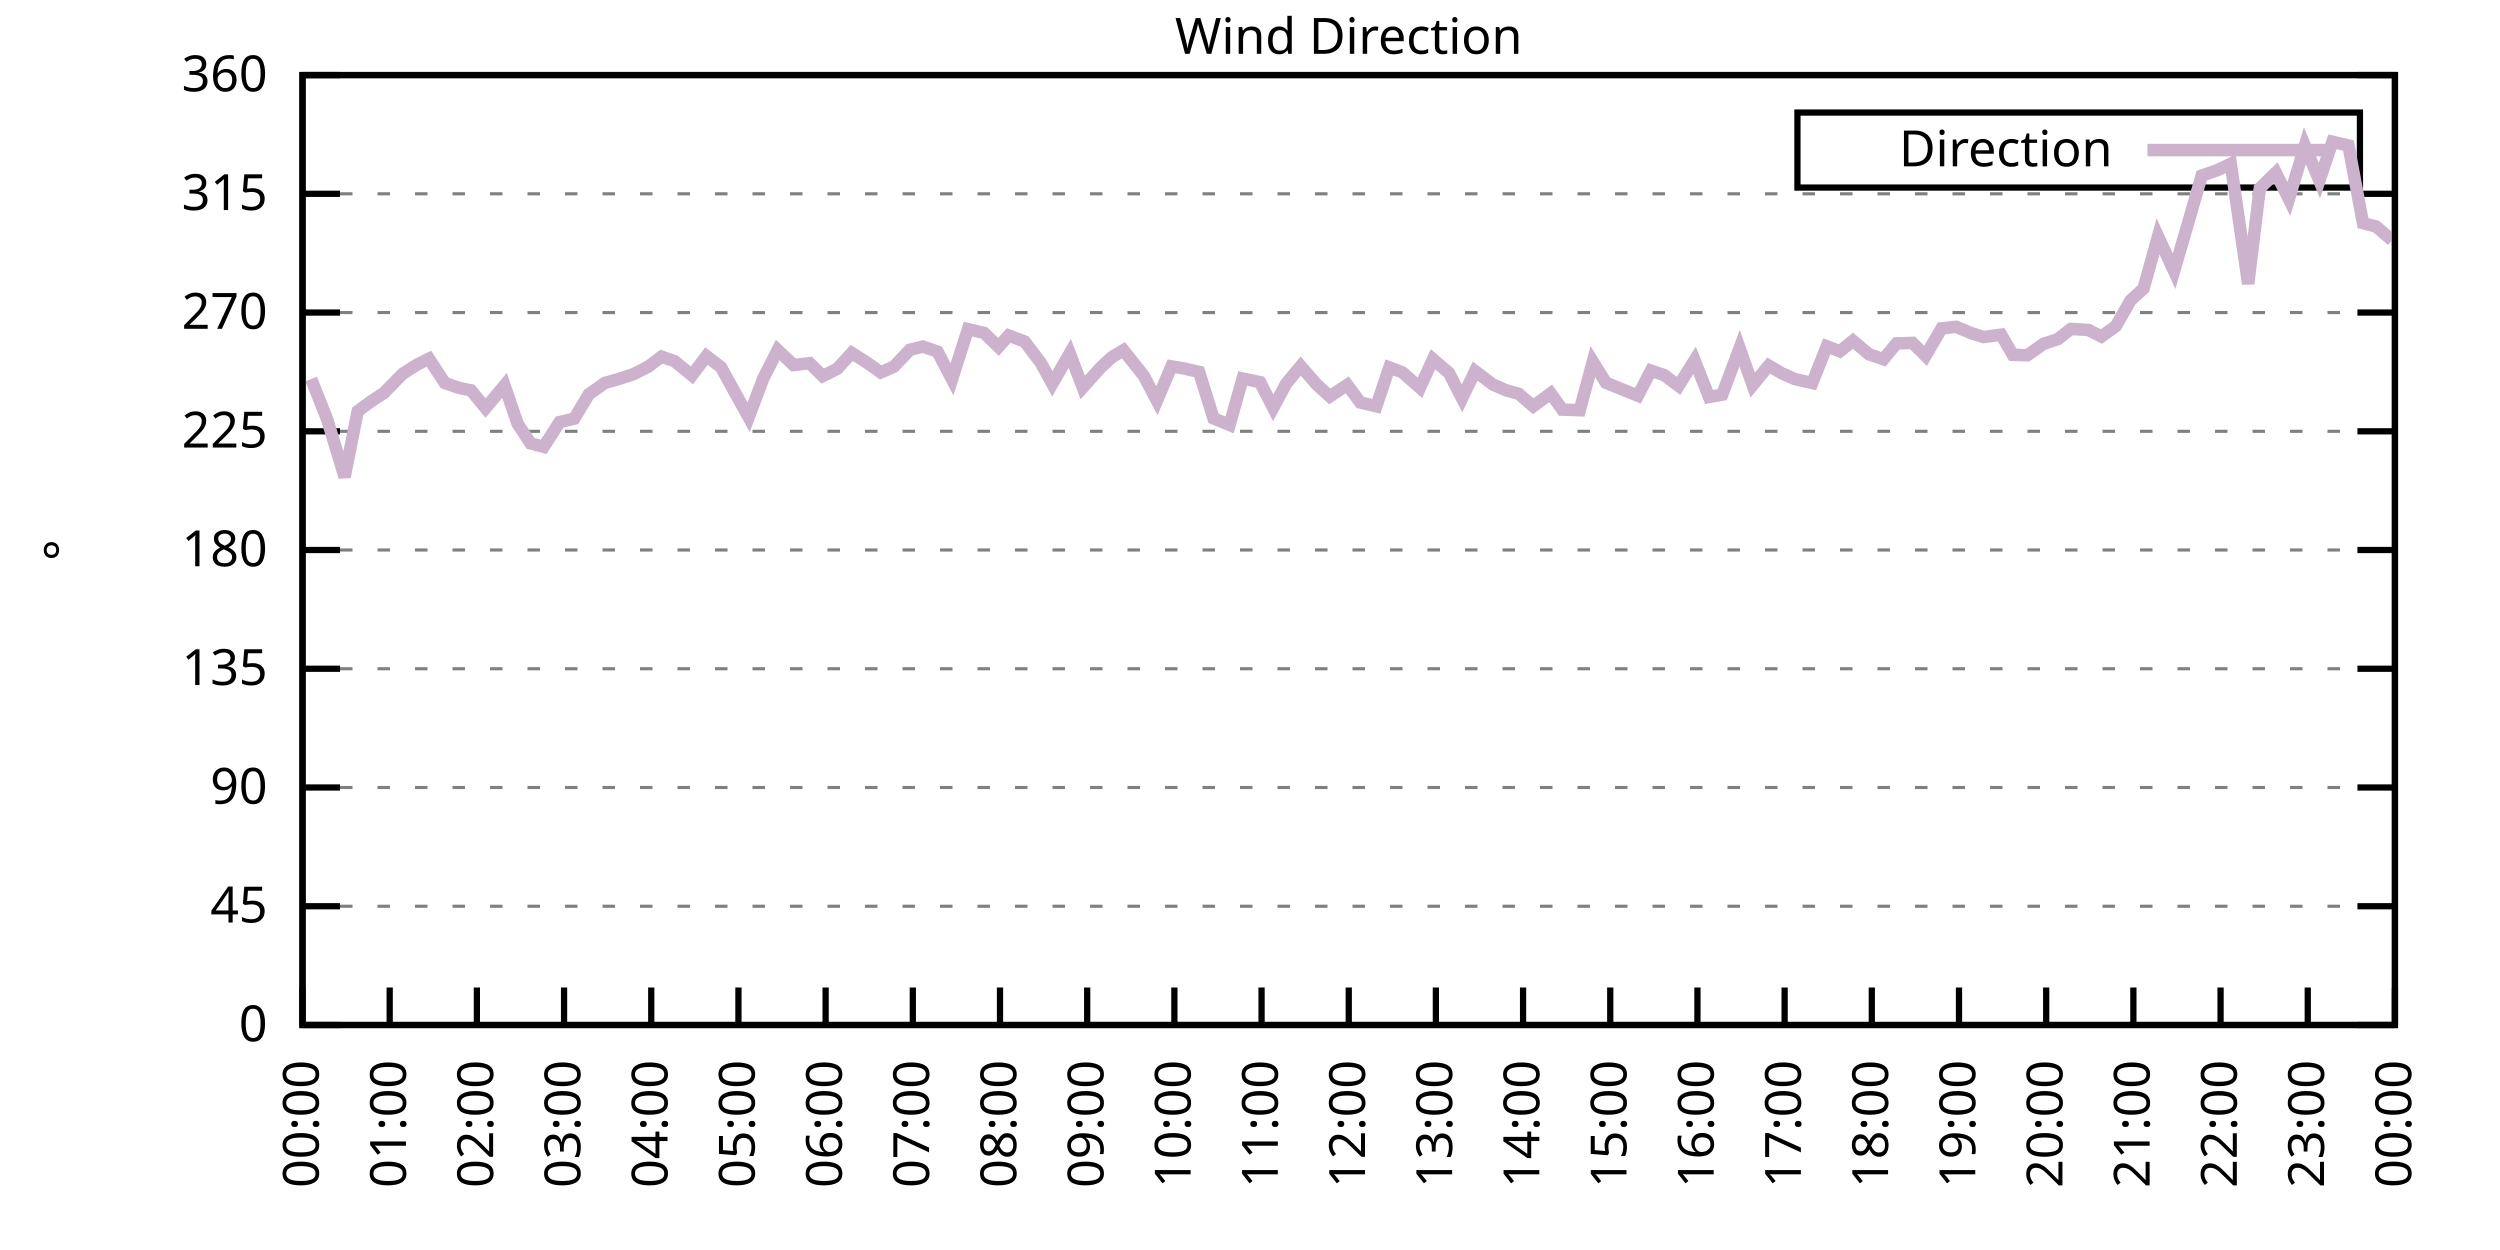
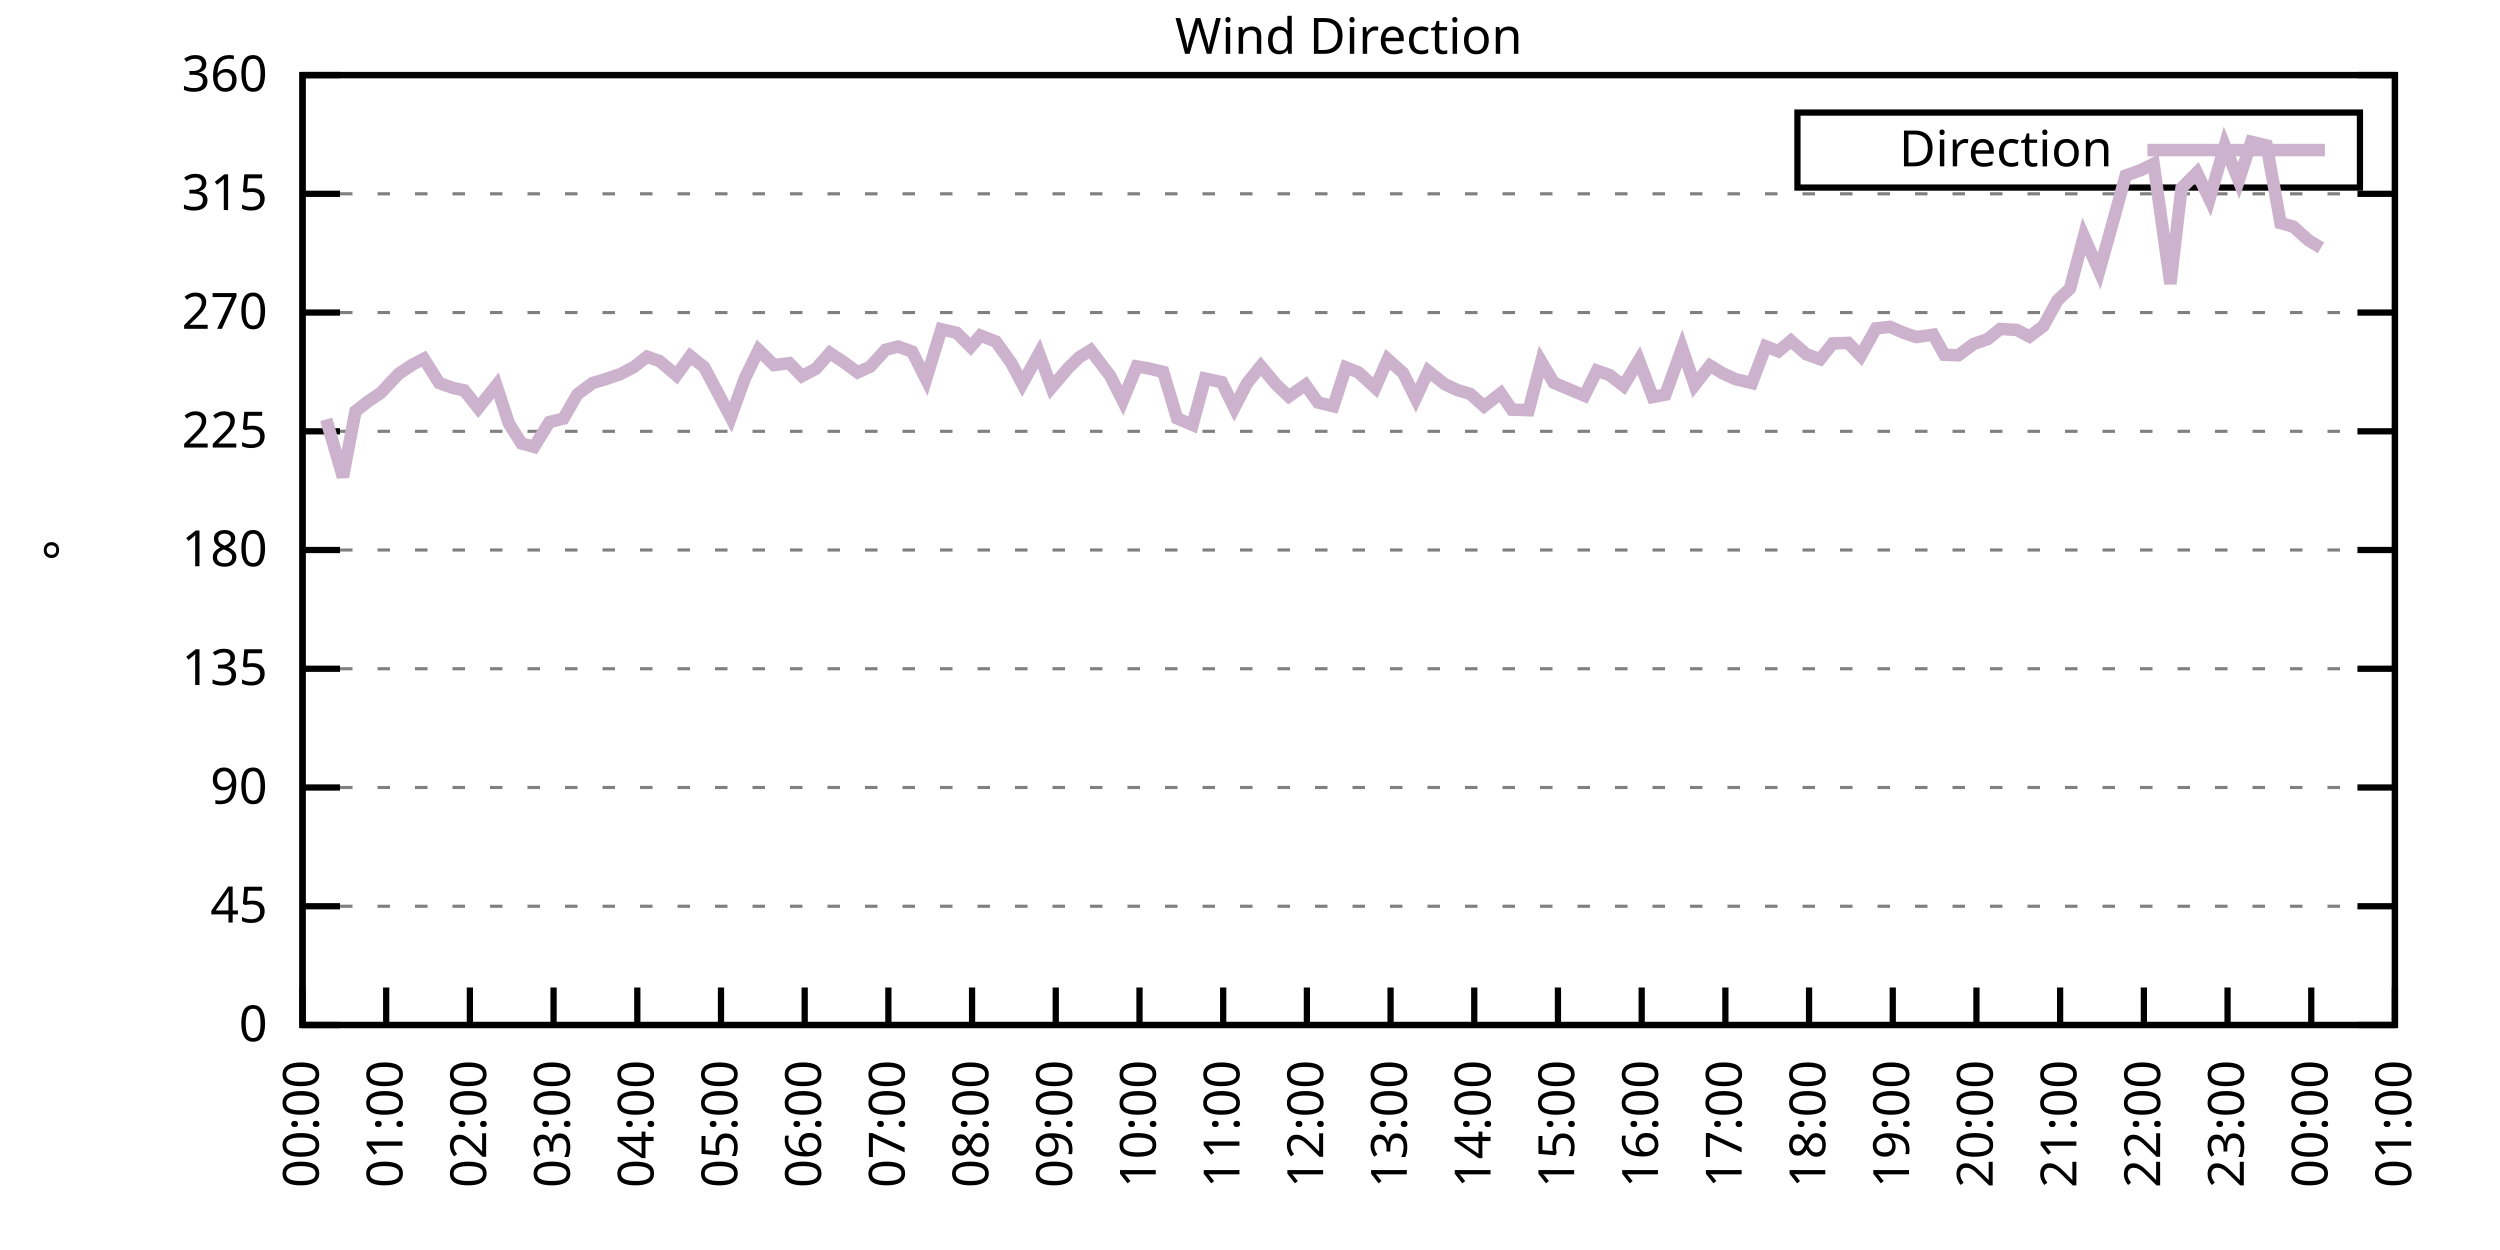
<svg xmlns="http://www.w3.org/2000/svg" xmlns:xlink="http://www.w3.org/1999/xlink" width="400" height="200" viewBox="0 0 400 200">
  <g id="gnuplot_canvas">
    <rect x="0" y="0" width="400" height="200" fill="none" />
    <defs>
      <circle id="gpDot" r="0.5" stroke-width="0.5" stroke="currentColor" />
      <path id="gpPt0" stroke-width="0.333" stroke="currentColor" d="M-1,0 h2 M0,-1 v2" />
      <path id="gpPt1" stroke-width="0.333" stroke="currentColor" d="M-1,-1 L1,1 M1,-1 L-1,1" />
      <path id="gpPt2" stroke-width="0.333" stroke="currentColor" d="M-1,0 L1,0 M0,-1 L0,1 M-1,-1 L1,1 M-1,1 L1,-1" />
      <rect id="gpPt3" stroke-width="0.333" stroke="currentColor" x="-1" y="-1" width="2" height="2" />
      <rect id="gpPt4" stroke-width="0.333" stroke="currentColor" fill="currentColor" x="-1" y="-1" width="2" height="2" />
      <circle id="gpPt5" stroke-width="0.333" stroke="currentColor" cx="0" cy="0" r="1" />
      <use xlink:href="#gpPt5" id="gpPt6" fill="currentColor" stroke="none" />
      <path id="gpPt7" stroke-width="0.333" stroke="currentColor" d="M0,-1.33 L-1.33,0.67 L1.33,0.67 z" />
      <use xlink:href="#gpPt7" id="gpPt8" fill="currentColor" stroke="none" />
      <use xlink:href="#gpPt7" id="gpPt9" stroke="currentColor" transform="rotate(180)" />
      <use xlink:href="#gpPt9" id="gpPt10" fill="currentColor" stroke="none" />
      <use xlink:href="#gpPt3" id="gpPt11" stroke="currentColor" transform="rotate(45)" />
      <use xlink:href="#gpPt11" id="gpPt12" fill="currentColor" stroke="none" />
      <path id="gpPt13" stroke-width="0.333" stroke="currentColor" d="M0,1.330 L1.265,0.411 L0.782,-1.067 L-0.782,-1.076 L-1.265,0.411 z" />
      <use xlink:href="#gpPt13" id="gpPt14" fill="currentColor" stroke="none" />
      <filter id="textbox" filterUnits="objectBoundingBox" x="0" y="0" height="1" width="1">
        <feFlood flood-color="white" flood-opacity="1" result="bgnd" />
        <feComposite in="SourceGraphic" in2="bgnd" operator="atop" />
      </filter>
      <filter id="greybox" filterUnits="objectBoundingBox" x="0" y="0" height="1" width="1">
        <feFlood flood-color="lightgrey" flood-opacity="1" result="grey" />
        <feComposite in="SourceGraphic" in2="grey" operator="atop" />
      </filter>
    </defs>
    <g fill="none" color="white" stroke="currentColor" stroke-width="1.00" stroke-linecap="butt" stroke-linejoin="miter">
</g>
    <g fill="none" color="black" stroke="currentColor" stroke-width="1.00" stroke-linecap="butt" stroke-linejoin="miter">
      <g stroke="none" shape-rendering="crispEdges">
        <polygon fill="rgb(255, 255, 255)" points="48.40,164.00 383.18,164.00 383.18,12.02 48.40,12.02 " />
      </g>
    </g>
    <g fill="none" color="black" stroke="currentColor" stroke-width="1.00" stroke-linecap="butt" stroke-linejoin="miter">
</g>
    <g fill="none" color="black" stroke="black" stroke-width="0.50" stroke-linecap="butt" stroke-linejoin="miter">
</g>
    <g fill="none" color="gray" stroke="currentColor" stroke-width="0.50" stroke-linecap="butt" stroke-linejoin="miter">
      <path stroke="gray" stroke-dasharray="2,4" class="gridline" d="M48.40,164.00 L383.19,164.00  " />
    </g>
    <g fill="none" color="gray" stroke="gray" stroke-width="1.00" stroke-linecap="butt" stroke-linejoin="miter">
</g>
    <g fill="none" color="black" stroke="currentColor" stroke-width="1.00" stroke-linecap="butt" stroke-linejoin="miter">
      <path stroke="black" d="M48.40,164.00 L54.40,164.00 M383.19,164.00 L377.19,164.00  " />
      <g transform="translate(42.80,166.60)" stroke="none" fill="black" font-family="Sans" font-size="8.00" text-anchor="end">
        <text>
          <tspan font-family="Sans"> 0</tspan>
        </text>
      </g>
    </g>
    <g fill="none" color="black" stroke="currentColor" stroke-width="1.00" stroke-linecap="butt" stroke-linejoin="miter">
</g>
    <g fill="none" color="black" stroke="black" stroke-width="0.50" stroke-linecap="butt" stroke-linejoin="miter">
</g>
    <g fill="none" color="gray" stroke="currentColor" stroke-width="0.50" stroke-linecap="butt" stroke-linejoin="miter">
      <path stroke="gray" stroke-dasharray="2,4" class="gridline" d="M48.40,145.00 L383.19,145.00  " />
    </g>
    <g fill="none" color="gray" stroke="gray" stroke-width="1.00" stroke-linecap="butt" stroke-linejoin="miter">
</g>
    <g fill="none" color="black" stroke="currentColor" stroke-width="1.00" stroke-linecap="butt" stroke-linejoin="miter">
      <path stroke="black" d="M48.40,145.00 L54.40,145.00 M383.19,145.00 L377.19,145.00  " />
      <g transform="translate(42.80,147.60)" stroke="none" fill="black" font-family="Sans" font-size="8.00" text-anchor="end">
        <text>
          <tspan font-family="Sans"> 45</tspan>
        </text>
      </g>
    </g>
    <g fill="none" color="black" stroke="currentColor" stroke-width="1.00" stroke-linecap="butt" stroke-linejoin="miter">
</g>
    <g fill="none" color="black" stroke="black" stroke-width="0.50" stroke-linecap="butt" stroke-linejoin="miter">
</g>
    <g fill="none" color="gray" stroke="currentColor" stroke-width="0.50" stroke-linecap="butt" stroke-linejoin="miter">
      <path stroke="gray" stroke-dasharray="2,4" class="gridline" d="M48.40,126.00 L383.19,126.00  " />
    </g>
    <g fill="none" color="gray" stroke="gray" stroke-width="1.00" stroke-linecap="butt" stroke-linejoin="miter">
</g>
    <g fill="none" color="black" stroke="currentColor" stroke-width="1.00" stroke-linecap="butt" stroke-linejoin="miter">
      <path stroke="black" d="M48.40,126.00 L54.40,126.00 M383.19,126.00 L377.19,126.00  " />
      <g transform="translate(42.80,128.60)" stroke="none" fill="black" font-family="Sans" font-size="8.00" text-anchor="end">
        <text>
          <tspan font-family="Sans"> 90</tspan>
        </text>
      </g>
    </g>
    <g fill="none" color="black" stroke="currentColor" stroke-width="1.00" stroke-linecap="butt" stroke-linejoin="miter">
</g>
    <g fill="none" color="black" stroke="black" stroke-width="0.50" stroke-linecap="butt" stroke-linejoin="miter">
</g>
    <g fill="none" color="gray" stroke="currentColor" stroke-width="0.50" stroke-linecap="butt" stroke-linejoin="miter">
      <path stroke="gray" stroke-dasharray="2,4" class="gridline" d="M48.40,107.00 L383.19,107.00  " />
    </g>
    <g fill="none" color="gray" stroke="gray" stroke-width="1.00" stroke-linecap="butt" stroke-linejoin="miter">
</g>
    <g fill="none" color="black" stroke="currentColor" stroke-width="1.00" stroke-linecap="butt" stroke-linejoin="miter">
      <path stroke="black" d="M48.40,107.00 L54.40,107.00 M383.19,107.00 L377.19,107.00  " />
      <g transform="translate(42.80,109.60)" stroke="none" fill="black" font-family="Sans" font-size="8.00" text-anchor="end">
        <text>
          <tspan font-family="Sans"> 135</tspan>
        </text>
      </g>
    </g>
    <g fill="none" color="black" stroke="currentColor" stroke-width="1.00" stroke-linecap="butt" stroke-linejoin="miter">
</g>
    <g fill="none" color="black" stroke="black" stroke-width="0.50" stroke-linecap="butt" stroke-linejoin="miter">
</g>
    <g fill="none" color="gray" stroke="currentColor" stroke-width="0.50" stroke-linecap="butt" stroke-linejoin="miter">
      <path stroke="gray" stroke-dasharray="2,4" class="gridline" d="M48.40,88.00 L383.19,88.00  " />
    </g>
    <g fill="none" color="gray" stroke="gray" stroke-width="1.00" stroke-linecap="butt" stroke-linejoin="miter">
</g>
    <g fill="none" color="black" stroke="currentColor" stroke-width="1.00" stroke-linecap="butt" stroke-linejoin="miter">
      <path stroke="black" d="M48.40,88.00 L54.40,88.00 M383.19,88.00 L377.19,88.00  " />
      <g transform="translate(42.80,90.60)" stroke="none" fill="black" font-family="Sans" font-size="8.00" text-anchor="end">
        <text>
          <tspan font-family="Sans"> 180</tspan>
        </text>
      </g>
    </g>
    <g fill="none" color="black" stroke="currentColor" stroke-width="1.00" stroke-linecap="butt" stroke-linejoin="miter">
</g>
    <g fill="none" color="black" stroke="black" stroke-width="0.50" stroke-linecap="butt" stroke-linejoin="miter">
</g>
    <g fill="none" color="gray" stroke="currentColor" stroke-width="0.50" stroke-linecap="butt" stroke-linejoin="miter">
      <path stroke="gray" stroke-dasharray="2,4" class="gridline" d="M48.40,69.01 L383.19,69.01  " />
    </g>
    <g fill="none" color="gray" stroke="gray" stroke-width="1.00" stroke-linecap="butt" stroke-linejoin="miter">
</g>
    <g fill="none" color="black" stroke="currentColor" stroke-width="1.00" stroke-linecap="butt" stroke-linejoin="miter">
      <path stroke="black" d="M48.40,69.01 L54.40,69.01 M383.19,69.01 L377.19,69.01  " />
      <g transform="translate(42.80,71.61)" stroke="none" fill="black" font-family="Sans" font-size="8.00" text-anchor="end">
        <text>
          <tspan font-family="Sans"> 225</tspan>
        </text>
      </g>
    </g>
    <g fill="none" color="black" stroke="currentColor" stroke-width="1.00" stroke-linecap="butt" stroke-linejoin="miter">
</g>
    <g fill="none" color="black" stroke="black" stroke-width="0.50" stroke-linecap="butt" stroke-linejoin="miter">
</g>
    <g fill="none" color="gray" stroke="currentColor" stroke-width="0.50" stroke-linecap="butt" stroke-linejoin="miter">
      <path stroke="gray" stroke-dasharray="2,4" class="gridline" d="M48.40,50.01 L383.19,50.01  " />
    </g>
    <g fill="none" color="gray" stroke="gray" stroke-width="1.00" stroke-linecap="butt" stroke-linejoin="miter">
</g>
    <g fill="none" color="black" stroke="currentColor" stroke-width="1.00" stroke-linecap="butt" stroke-linejoin="miter">
      <path stroke="black" d="M48.40,50.01 L54.40,50.01 M383.19,50.01 L377.19,50.01  " />
      <g transform="translate(42.80,52.61)" stroke="none" fill="black" font-family="Sans" font-size="8.00" text-anchor="end">
        <text>
          <tspan font-family="Sans"> 270</tspan>
        </text>
      </g>
    </g>
    <g fill="none" color="black" stroke="currentColor" stroke-width="1.00" stroke-linecap="butt" stroke-linejoin="miter">
</g>
    <g fill="none" color="black" stroke="black" stroke-width="0.50" stroke-linecap="butt" stroke-linejoin="miter">
</g>
    <g fill="none" color="gray" stroke="currentColor" stroke-width="0.50" stroke-linecap="butt" stroke-linejoin="miter">
      <path stroke="gray" stroke-dasharray="2,4" class="gridline" d="M48.40,31.01 L383.19,31.01  " />
    </g>
    <g fill="none" color="gray" stroke="gray" stroke-width="1.00" stroke-linecap="butt" stroke-linejoin="miter">
</g>
    <g fill="none" color="black" stroke="currentColor" stroke-width="1.00" stroke-linecap="butt" stroke-linejoin="miter">
      <path stroke="black" d="M48.40,31.01 L54.40,31.01 M383.19,31.01 L377.19,31.01  " />
      <g transform="translate(42.80,33.61)" stroke="none" fill="black" font-family="Sans" font-size="8.00" text-anchor="end">
        <text>
          <tspan font-family="Sans"> 315</tspan>
        </text>
      </g>
    </g>
    <g fill="none" color="black" stroke="currentColor" stroke-width="1.00" stroke-linecap="butt" stroke-linejoin="miter">
</g>
    <g fill="none" color="black" stroke="black" stroke-width="0.50" stroke-linecap="butt" stroke-linejoin="miter">
</g>
    <g fill="none" color="gray" stroke="currentColor" stroke-width="0.50" stroke-linecap="butt" stroke-linejoin="miter">
      <path stroke="gray" stroke-dasharray="2,4" class="gridline" d="M48.40,12.01 L383.19,12.01  " />
    </g>
    <g fill="none" color="gray" stroke="gray" stroke-width="1.00" stroke-linecap="butt" stroke-linejoin="miter">
</g>
    <g fill="none" color="black" stroke="currentColor" stroke-width="1.00" stroke-linecap="butt" stroke-linejoin="miter">
      <path stroke="black" d="M48.40,12.01 L54.40,12.01 M383.19,12.01 L377.19,12.01  " />
      <g transform="translate(42.80,14.61)" stroke="none" fill="black" font-family="Sans" font-size="8.00" text-anchor="end">
        <text>
          <tspan font-family="Sans"> 360</tspan>
        </text>
      </g>
    </g>
    <g fill="none" color="black" stroke="currentColor" stroke-width="1.00" stroke-linecap="butt" stroke-linejoin="miter">
      <path stroke="black" d="M48.40,164.00 L48.40,158.00  " />
      <g transform="translate(51.00,169.60) rotate(270.00)" stroke="none" fill="black" font-family="Sans" font-size="8.00" text-anchor="end">
        <text>
          <tspan font-family="Sans">00:00</tspan>
        </text>
      </g>
    </g>
    <g fill="none" color="black" stroke="currentColor" stroke-width="1.00" stroke-linecap="butt" stroke-linejoin="miter">
-       <path stroke="black" d="M62.35,164.00 L62.35,158.00  " />
-       <g transform="translate(64.95,169.60) rotate(270.00)" stroke="none" fill="black" font-family="Sans" font-size="8.00" text-anchor="end">
+       <path stroke="black" d="M61.79,164.00 L61.79,158.00  " />
+       <g transform="translate(64.39,169.60) rotate(270.00)" stroke="none" fill="black" font-family="Sans" font-size="8.00" text-anchor="end">
        <text>
          <tspan font-family="Sans">01:00</tspan>
        </text>
      </g>
    </g>
    <g fill="none" color="black" stroke="currentColor" stroke-width="1.00" stroke-linecap="butt" stroke-linejoin="miter">
-       <path stroke="black" d="M76.30,164.00 L76.30,158.00  " />
-       <g transform="translate(78.90,169.60) rotate(270.00)" stroke="none" fill="black" font-family="Sans" font-size="8.00" text-anchor="end">
+       <path stroke="black" d="M75.18,164.00 L75.18,158.00  " />
+       <g transform="translate(77.78,169.60) rotate(270.00)" stroke="none" fill="black" font-family="Sans" font-size="8.00" text-anchor="end">
        <text>
          <tspan font-family="Sans">02:00</tspan>
        </text>
      </g>
    </g>
    <g fill="none" color="black" stroke="currentColor" stroke-width="1.00" stroke-linecap="butt" stroke-linejoin="miter">
-       <path stroke="black" d="M90.25,164.00 L90.25,158.00  " />
-       <g transform="translate(92.85,169.60) rotate(270.00)" stroke="none" fill="black" font-family="Sans" font-size="8.00" text-anchor="end">
+       <path stroke="black" d="M88.57,164.00 L88.57,158.00  " />
+       <g transform="translate(91.17,169.60) rotate(270.00)" stroke="none" fill="black" font-family="Sans" font-size="8.00" text-anchor="end">
        <text>
          <tspan font-family="Sans">03:00</tspan>
        </text>
      </g>
    </g>
    <g fill="none" color="black" stroke="currentColor" stroke-width="1.00" stroke-linecap="butt" stroke-linejoin="miter">
-       <path stroke="black" d="M104.20,164.00 L104.20,158.00  " />
-       <g transform="translate(106.80,169.60) rotate(270.00)" stroke="none" fill="black" font-family="Sans" font-size="8.00" text-anchor="end">
+       <path stroke="black" d="M101.97,164.00 L101.97,158.00  " />
+       <g transform="translate(104.57,169.60) rotate(270.00)" stroke="none" fill="black" font-family="Sans" font-size="8.00" text-anchor="end">
        <text>
          <tspan font-family="Sans">04:00</tspan>
        </text>
      </g>
    </g>
    <g fill="none" color="black" stroke="currentColor" stroke-width="1.00" stroke-linecap="butt" stroke-linejoin="miter">
-       <path stroke="black" d="M118.15,164.00 L118.15,158.00  " />
-       <g transform="translate(120.75,169.60) rotate(270.00)" stroke="none" fill="black" font-family="Sans" font-size="8.00" text-anchor="end">
+       <path stroke="black" d="M115.36,164.00 L115.36,158.00  " />
+       <g transform="translate(117.96,169.60) rotate(270.00)" stroke="none" fill="black" font-family="Sans" font-size="8.00" text-anchor="end">
        <text>
          <tspan font-family="Sans">05:00</tspan>
        </text>
      </g>
    </g>
    <g fill="none" color="black" stroke="currentColor" stroke-width="1.00" stroke-linecap="butt" stroke-linejoin="miter">
-       <path stroke="black" d="M132.10,164.00 L132.10,158.00  " />
-       <g transform="translate(134.70,169.60) rotate(270.00)" stroke="none" fill="black" font-family="Sans" font-size="8.00" text-anchor="end">
+       <path stroke="black" d="M128.75,164.00 L128.75,158.00  " />
+       <g transform="translate(131.35,169.60) rotate(270.00)" stroke="none" fill="black" font-family="Sans" font-size="8.00" text-anchor="end">
        <text>
          <tspan font-family="Sans">06:00</tspan>
        </text>
      </g>
    </g>
    <g fill="none" color="black" stroke="currentColor" stroke-width="1.00" stroke-linecap="butt" stroke-linejoin="miter">
-       <path stroke="black" d="M146.05,164.00 L146.05,158.00  " />
-       <g transform="translate(148.65,169.60) rotate(270.00)" stroke="none" fill="black" font-family="Sans" font-size="8.00" text-anchor="end">
+       <path stroke="black" d="M142.14,164.00 L142.14,158.00  " />
+       <g transform="translate(144.74,169.60) rotate(270.00)" stroke="none" fill="black" font-family="Sans" font-size="8.00" text-anchor="end">
        <text>
          <tspan font-family="Sans">07:00</tspan>
        </text>
      </g>
    </g>
    <g fill="none" color="black" stroke="currentColor" stroke-width="1.00" stroke-linecap="butt" stroke-linejoin="miter">
-       <path stroke="black" d="M160.00,164.00 L160.00,158.00  " />
-       <g transform="translate(162.60,169.60) rotate(270.00)" stroke="none" fill="black" font-family="Sans" font-size="8.00" text-anchor="end">
+       <path stroke="black" d="M155.53,164.00 L155.53,158.00  " />
+       <g transform="translate(158.13,169.60) rotate(270.00)" stroke="none" fill="black" font-family="Sans" font-size="8.00" text-anchor="end">
        <text>
          <tspan font-family="Sans">08:00</tspan>
        </text>
      </g>
    </g>
    <g fill="none" color="black" stroke="currentColor" stroke-width="1.00" stroke-linecap="butt" stroke-linejoin="miter">
-       <path stroke="black" d="M173.95,164.00 L173.95,158.00  " />
-       <g transform="translate(176.55,169.60) rotate(270.00)" stroke="none" fill="black" font-family="Sans" font-size="8.00" text-anchor="end">
+       <path stroke="black" d="M168.92,164.00 L168.92,158.00  " />
+       <g transform="translate(171.52,169.60) rotate(270.00)" stroke="none" fill="black" font-family="Sans" font-size="8.00" text-anchor="end">
        <text>
          <tspan font-family="Sans">09:00</tspan>
        </text>
      </g>
    </g>
    <g fill="none" color="black" stroke="currentColor" stroke-width="1.00" stroke-linecap="butt" stroke-linejoin="miter">
-       <path stroke="black" d="M187.90,164.00 L187.90,158.00  " />
-       <g transform="translate(190.50,169.60) rotate(270.00)" stroke="none" fill="black" font-family="Sans" font-size="8.00" text-anchor="end">
+       <path stroke="black" d="M182.32,164.00 L182.32,158.00  " />
+       <g transform="translate(184.92,169.60) rotate(270.00)" stroke="none" fill="black" font-family="Sans" font-size="8.00" text-anchor="end">
        <text>
          <tspan font-family="Sans">10:00</tspan>
        </text>
      </g>
    </g>
    <g fill="none" color="black" stroke="currentColor" stroke-width="1.00" stroke-linecap="butt" stroke-linejoin="miter">
-       <path stroke="black" d="M201.85,164.00 L201.85,158.00  " />
-       <g transform="translate(204.45,169.60) rotate(270.00)" stroke="none" fill="black" font-family="Sans" font-size="8.00" text-anchor="end">
+       <path stroke="black" d="M195.71,164.00 L195.71,158.00  " />
+       <g transform="translate(198.31,169.60) rotate(270.00)" stroke="none" fill="black" font-family="Sans" font-size="8.00" text-anchor="end">
        <text>
          <tspan font-family="Sans">11:00</tspan>
        </text>
      </g>
    </g>
    <g fill="none" color="black" stroke="currentColor" stroke-width="1.00" stroke-linecap="butt" stroke-linejoin="miter">
-       <path stroke="black" d="M215.80,164.00 L215.80,158.00  " />
-       <g transform="translate(218.40,169.60) rotate(270.00)" stroke="none" fill="black" font-family="Sans" font-size="8.00" text-anchor="end">
+       <path stroke="black" d="M209.10,164.00 L209.10,158.00  " />
+       <g transform="translate(211.70,169.60) rotate(270.00)" stroke="none" fill="black" font-family="Sans" font-size="8.00" text-anchor="end">
        <text>
          <tspan font-family="Sans">12:00</tspan>
        </text>
      </g>
    </g>
    <g fill="none" color="black" stroke="currentColor" stroke-width="1.00" stroke-linecap="butt" stroke-linejoin="miter">
-       <path stroke="black" d="M229.74,164.00 L229.74,158.00  " />
-       <g transform="translate(232.34,169.60) rotate(270.00)" stroke="none" fill="black" font-family="Sans" font-size="8.00" text-anchor="end">
+       <path stroke="black" d="M222.49,164.00 L222.49,158.00  " />
+       <g transform="translate(225.09,169.60) rotate(270.00)" stroke="none" fill="black" font-family="Sans" font-size="8.00" text-anchor="end">
        <text>
          <tspan font-family="Sans">13:00</tspan>
        </text>
      </g>
    </g>
    <g fill="none" color="black" stroke="currentColor" stroke-width="1.00" stroke-linecap="butt" stroke-linejoin="miter">
-       <path stroke="black" d="M243.69,164.00 L243.69,158.00  " />
-       <g transform="translate(246.29,169.60) rotate(270.00)" stroke="none" fill="black" font-family="Sans" font-size="8.00" text-anchor="end">
+       <path stroke="black" d="M235.88,164.00 L235.88,158.00  " />
+       <g transform="translate(238.48,169.60) rotate(270.00)" stroke="none" fill="black" font-family="Sans" font-size="8.00" text-anchor="end">
        <text>
          <tspan font-family="Sans">14:00</tspan>
        </text>
      </g>
    </g>
    <g fill="none" color="black" stroke="currentColor" stroke-width="1.00" stroke-linecap="butt" stroke-linejoin="miter">
-       <path stroke="black" d="M257.64,164.00 L257.64,158.00  " />
-       <g transform="translate(260.24,169.60) rotate(270.00)" stroke="none" fill="black" font-family="Sans" font-size="8.00" text-anchor="end">
+       <path stroke="black" d="M249.27,164.00 L249.27,158.00  " />
+       <g transform="translate(251.87,169.60) rotate(270.00)" stroke="none" fill="black" font-family="Sans" font-size="8.00" text-anchor="end">
        <text>
          <tspan font-family="Sans">15:00</tspan>
        </text>
      </g>
    </g>
    <g fill="none" color="black" stroke="currentColor" stroke-width="1.00" stroke-linecap="butt" stroke-linejoin="miter">
-       <path stroke="black" d="M271.59,164.00 L271.59,158.00  " />
-       <g transform="translate(274.19,169.60) rotate(270.00)" stroke="none" fill="black" font-family="Sans" font-size="8.00" text-anchor="end">
+       <path stroke="black" d="M262.67,164.00 L262.67,158.00  " />
+       <g transform="translate(265.27,169.60) rotate(270.00)" stroke="none" fill="black" font-family="Sans" font-size="8.00" text-anchor="end">
        <text>
          <tspan font-family="Sans">16:00</tspan>
        </text>
      </g>
    </g>
    <g fill="none" color="black" stroke="currentColor" stroke-width="1.00" stroke-linecap="butt" stroke-linejoin="miter">
-       <path stroke="black" d="M285.54,164.00 L285.54,158.00  " />
-       <g transform="translate(288.14,169.60) rotate(270.00)" stroke="none" fill="black" font-family="Sans" font-size="8.00" text-anchor="end">
+       <path stroke="black" d="M276.06,164.00 L276.06,158.00  " />
+       <g transform="translate(278.66,169.60) rotate(270.00)" stroke="none" fill="black" font-family="Sans" font-size="8.00" text-anchor="end">
        <text>
          <tspan font-family="Sans">17:00</tspan>
        </text>
      </g>
    </g>
    <g fill="none" color="black" stroke="currentColor" stroke-width="1.00" stroke-linecap="butt" stroke-linejoin="miter">
-       <path stroke="black" d="M299.49,164.00 L299.49,158.00  " />
-       <g transform="translate(302.09,169.60) rotate(270.00)" stroke="none" fill="black" font-family="Sans" font-size="8.00" text-anchor="end">
+       <path stroke="black" d="M289.45,164.00 L289.45,158.00  " />
+       <g transform="translate(292.05,169.60) rotate(270.00)" stroke="none" fill="black" font-family="Sans" font-size="8.00" text-anchor="end">
        <text>
          <tspan font-family="Sans">18:00</tspan>
        </text>
      </g>
    </g>
    <g fill="none" color="black" stroke="currentColor" stroke-width="1.00" stroke-linecap="butt" stroke-linejoin="miter">
-       <path stroke="black" d="M313.44,164.00 L313.44,158.00  " />
-       <g transform="translate(316.04,169.60) rotate(270.00)" stroke="none" fill="black" font-family="Sans" font-size="8.00" text-anchor="end">
+       <path stroke="black" d="M302.84,164.00 L302.84,158.00  " />
+       <g transform="translate(305.44,169.60) rotate(270.00)" stroke="none" fill="black" font-family="Sans" font-size="8.00" text-anchor="end">
        <text>
          <tspan font-family="Sans">19:00</tspan>
        </text>
      </g>
    </g>
    <g fill="none" color="black" stroke="currentColor" stroke-width="1.00" stroke-linecap="butt" stroke-linejoin="miter">
-       <path stroke="black" d="M327.39,164.00 L327.39,158.00  " />
-       <g transform="translate(329.99,169.60) rotate(270.00)" stroke="none" fill="black" font-family="Sans" font-size="8.00" text-anchor="end">
+       <path stroke="black" d="M316.23,164.00 L316.23,158.00  " />
+       <g transform="translate(318.83,169.60) rotate(270.00)" stroke="none" fill="black" font-family="Sans" font-size="8.00" text-anchor="end">
        <text>
          <tspan font-family="Sans">20:00</tspan>
        </text>
      </g>
    </g>
    <g fill="none" color="black" stroke="currentColor" stroke-width="1.00" stroke-linecap="butt" stroke-linejoin="miter">
-       <path stroke="black" d="M341.34,164.00 L341.34,158.00  " />
-       <g transform="translate(343.94,169.60) rotate(270.00)" stroke="none" fill="black" font-family="Sans" font-size="8.00" text-anchor="end">
+       <path stroke="black" d="M329.62,164.00 L329.62,158.00  " />
+       <g transform="translate(332.22,169.60) rotate(270.00)" stroke="none" fill="black" font-family="Sans" font-size="8.00" text-anchor="end">
        <text>
          <tspan font-family="Sans">21:00</tspan>
        </text>
      </g>
    </g>
    <g fill="none" color="black" stroke="currentColor" stroke-width="1.00" stroke-linecap="butt" stroke-linejoin="miter">
-       <path stroke="black" d="M355.29,164.00 L355.29,158.00  " />
-       <g transform="translate(357.89,169.60) rotate(270.00)" stroke="none" fill="black" font-family="Sans" font-size="8.00" text-anchor="end">
+       <path stroke="black" d="M343.02,164.00 L343.02,158.00  " />
+       <g transform="translate(345.62,169.60) rotate(270.00)" stroke="none" fill="black" font-family="Sans" font-size="8.00" text-anchor="end">
        <text>
          <tspan font-family="Sans">22:00</tspan>
        </text>
      </g>
    </g>
    <g fill="none" color="black" stroke="currentColor" stroke-width="1.00" stroke-linecap="butt" stroke-linejoin="miter">
-       <path stroke="black" d="M369.24,164.00 L369.24,158.00  " />
-       <g transform="translate(371.84,169.60) rotate(270.00)" stroke="none" fill="black" font-family="Sans" font-size="8.00" text-anchor="end">
+       <path stroke="black" d="M356.41,164.00 L356.41,158.00  " />
+       <g transform="translate(359.01,169.60) rotate(270.00)" stroke="none" fill="black" font-family="Sans" font-size="8.00" text-anchor="end">
        <text>
          <tspan font-family="Sans">23:00</tspan>
+         </text>
+       </g>
+     </g>
+     <g fill="none" color="black" stroke="currentColor" stroke-width="1.00" stroke-linecap="butt" stroke-linejoin="miter">
+       <path stroke="black" d="M369.80,164.00 L369.80,158.00  " />
+       <g transform="translate(372.40,169.60) rotate(270.00)" stroke="none" fill="black" font-family="Sans" font-size="8.00" text-anchor="end">
+         <text>
+           <tspan font-family="Sans">00:00</tspan>
        </text>
      </g>
    </g>
    <g fill="none" color="black" stroke="currentColor" stroke-width="1.00" stroke-linecap="butt" stroke-linejoin="miter">
      <path stroke="black" d="M383.19,164.00 L383.19,158.00  " />
      <g transform="translate(385.79,169.60) rotate(270.00)" stroke="none" fill="black" font-family="Sans" font-size="8.00" text-anchor="end">
        <text>
-           <tspan font-family="Sans">00:00</tspan>
+           <tspan font-family="Sans">01:00</tspan>
        </text>
      </g>
    </g>
    <g fill="none" color="black" stroke="currentColor" stroke-width="1.00" stroke-linecap="butt" stroke-linejoin="miter">
</g>
    <g fill="none" color="black" stroke="currentColor" stroke-width="1.00" stroke-linecap="butt" stroke-linejoin="miter">
      <path stroke="black" d="M48.40,12.01 L48.40,164.00 L383.19,164.00 L383.19,12.01 L48.40,12.01 Z  " />
    </g>
    <g fill="none" color="black" stroke="currentColor" stroke-width="1.00" stroke-linecap="butt" stroke-linejoin="miter">
</g>
    <g fill="none" color="black" stroke="currentColor" stroke-width="1.00" stroke-linecap="butt" stroke-linejoin="miter">
      <path stroke="black" d="M287.59,30.01 L287.59,18.01 L377.59,18.01 L377.59,30.01 L287.59,30.01 Z  " />
    </g>
    <g id="Wind_direction_plot_1">
      <g fill="none" color="white" stroke="black" stroke-width="2.00" stroke-linecap="butt" stroke-linejoin="miter">
</g>
      <g fill="none" color="black" stroke="currentColor" stroke-width="2.00" stroke-linecap="butt" stroke-linejoin="miter">
        <g transform="translate(337.99,26.61)" stroke="none" fill="black" font-family="Sans" font-size="8.00" text-anchor="end">
          <text>
            <tspan font-family="Sans">Direction</tspan>
          </text>
        </g>
      </g>
      <g fill="none" color="black" stroke="currentColor" stroke-width="2.00" stroke-linecap="butt" stroke-linejoin="miter">
-         <path stroke="rgb(204, 178, 204)" d="M343.59,24.01 L371.99,24.01 M49.79,60.65 L52.35,67.11 L55.14,76.31 L57.23,65.80 L59.33,64.24 L61.42,62.88   L64.44,59.80 L66.77,58.32 L68.63,57.40 L71.18,61.28 L73.51,62.08 L75.37,62.46 L77.69,65.29 L80.72,61.66   L82.81,67.78 L84.90,70.95 L86.99,71.50 L89.55,67.53 L91.88,66.98 L94.20,63.10 L96.76,61.28 L98.85,60.69   L101.41,59.84 L103.73,58.66 L105.83,57.06 L107.92,57.78 L110.71,60.06 L113.03,56.97 L115.36,58.75 L119.78,66.77   L122.10,60.60 L124.43,56.00 L126.98,58.41 L129.54,58.11 L131.63,60.18 L133.96,59.00 L136.28,56.47 L138.61,57.94   L140.93,59.59 L143.02,58.66 L145.58,55.96 L147.67,55.45 L150.00,56.26 L152.32,60.69 L154.88,52.67 L157.44,53.26   L159.76,55.50 L161.39,53.68 L163.95,54.65 L166.51,58.03 L168.37,61.41 L171.16,56.55 L173.25,62.00 L176.04,58.87   L177.90,57.14 L179.76,56.04 L183.01,60.14 L185.11,64.11 L187.43,58.62 L189.29,58.92 L191.85,59.51 L194.17,66.94   L196.73,67.99 L198.82,60.56 L201.61,61.15 L203.71,65.25 L205.80,61.36 L208.12,58.58 L210.68,61.53 L212.77,63.43   L215.56,61.58 L217.65,64.40 L220.21,65.00 L222.30,58.79 L224.40,59.59 L227.19,62.04 L229.28,57.48 L231.84,59.68   L233.93,63.73 L236.02,59.38 L238.81,61.49 L240.90,62.42 L243.00,63.01 L245.32,65.00 L248.11,62.93 L249.97,65.54   L252.76,65.63 L254.85,57.86 L256.95,61.24 L262.06,63.31 L264.15,59.30 L266.25,60.01 L268.57,61.74 L271.13,57.65   L273.45,63.52 L275.55,63.14 L278.34,55.71 L280.43,61.62 L282.99,58.49 L285.08,59.72 L287.17,60.65 L289.96,61.28   L292.29,55.41 L294.38,56.21 L296.47,54.52 L299.03,56.68 L301.35,57.48 L303.44,54.95 L306.00,54.86 L308.09,56.93   L310.65,52.54 L312.98,52.29 L315.30,53.26 L317.39,53.93 L320.18,53.55 L322.04,56.76 L324.37,56.85 L326.93,55.03   L329.25,54.27 L331.34,52.63 L334.13,52.79 L336.23,53.85 L338.55,52.16 L340.88,48.07 L342.97,46.17 L345.29,37.81   L347.85,43.38 L350.18,35.40 L352.27,28.10 L354.83,27.21 L356.92,26.20 L359.71,45.41 L361.57,30.12 L364.13,27.63   L366.22,31.85 L368.78,23.32 L371.10,28.90 L373.19,22.69 L375.75,23.28 L378.08,35.70 L380.17,36.24 L382.73,38.44    " />
+         <path stroke="rgb(204, 178, 204)" d="M343.59,24.01 L371.99,24.01 M52.19,67.11 L54.87,76.31 L56.88,65.80 L58.89,64.24 L60.90,62.88 L63.80,59.80   L66.03,58.32 L67.82,57.40 L70.27,61.28 L72.50,62.08 L74.29,62.46 L76.52,65.29 L79.42,61.66 L81.43,67.78   L83.44,70.95 L85.45,71.50 L87.91,67.53 L90.14,66.98 L92.37,63.10 L94.82,61.28 L96.83,60.69 L99.29,59.84   L101.52,58.66 L103.53,57.06 L105.54,57.78 L108.22,60.06 L110.45,56.97 L112.68,58.75 L116.92,66.77 L119.15,60.60   L121.38,56.00 L123.84,58.41 L126.29,58.11 L128.30,60.18 L130.54,59.00 L132.77,56.47 L135.00,57.94 L137.23,59.59   L139.24,58.66 L141.69,55.96 L143.70,55.45 L145.94,56.26 L148.17,60.69 L150.62,52.67 L153.08,53.26 L155.31,55.50   L156.87,53.68 L159.33,54.65 L161.78,58.03 L163.57,61.41 L166.25,56.55 L168.25,62.00 L170.93,58.87 L172.72,57.14   L174.50,56.04 L177.63,60.14 L179.64,64.11 L181.87,58.62 L183.66,58.92 L186.11,59.51 L188.34,66.94 L190.80,67.99   L192.81,60.56 L195.48,61.15 L197.49,65.25 L199.50,61.36 L201.73,58.58 L204.19,61.53 L206.20,63.43 L208.88,61.58   L210.88,64.40 L213.34,65.00 L215.35,58.79 L217.36,59.59 L220.04,62.04 L222.04,57.48 L224.50,59.68 L226.51,63.73   L228.52,59.38 L231.20,61.49 L233.20,62.42 L235.21,63.01 L237.44,65.00 L240.12,62.93 L241.91,65.54 L244.59,65.63   L246.60,57.86 L248.60,61.24 L253.51,63.31 L255.52,59.30 L257.53,60.01 L259.76,61.74 L262.22,57.65 L264.45,63.52   L266.46,63.14 L269.14,55.71 L271.15,61.62 L273.60,58.49 L275.61,59.72 L277.62,60.65 L280.30,61.28 L282.53,55.41   L284.54,56.21 L286.55,54.52 L289.00,56.68 L291.23,57.48 L293.24,54.95 L295.70,54.86 L297.71,56.93 L300.16,52.54   L302.39,52.29 L304.63,53.26 L306.63,53.93 L309.31,53.55 L311.10,56.76 L313.33,56.85 L315.79,55.03 L318.02,54.27   L320.03,52.63 L322.70,52.79 L324.71,53.85 L326.95,52.16 L329.18,48.07 L331.19,46.17 L333.42,37.81 L335.87,43.38   L338.10,35.40 L340.11,28.10 L342.57,27.21 L344.58,26.20 L347.26,45.41 L349.04,30.12 L351.50,27.63 L353.51,31.85   L355.96,23.32 L358.19,28.90 L360.20,22.69 L362.66,23.28 L364.89,35.70 L366.90,36.24 L369.35,38.44 L371.36,39.66    " />
      </g>
    </g>
    <g fill="none" color="black" stroke="currentColor" stroke-width="2.00" stroke-linecap="butt" stroke-linejoin="miter">
</g>
    <g fill="none" color="black" stroke="black" stroke-width="1.00" stroke-linecap="butt" stroke-linejoin="miter">
</g>
    <g fill="none" color="black" stroke="currentColor" stroke-width="1.00" stroke-linecap="butt" stroke-linejoin="miter">
      <path stroke="black" d="M48.40,12.01 L48.40,164.00 L383.19,164.00 L383.19,12.01 L48.40,12.01 Z  " />
      <g transform="translate(12.80,88.01) rotate(270.00)" stroke="none" fill="black" font-family="Sans" font-size="8.00" text-anchor="middle">
        <text>
          <tspan font-family="Sans">°</tspan>
        </text>
      </g>
    </g>
    <g fill="none" color="black" stroke="currentColor" stroke-width="1.00" stroke-linecap="butt" stroke-linejoin="miter">
</g>
    <g fill="none" color="black" stroke="currentColor" stroke-width="1.00" stroke-linecap="butt" stroke-linejoin="miter">
      <g transform="translate(215.79,8.61)" stroke="none" fill="black" font-family="Sans" font-size="8.00" text-anchor="middle">
        <text>
          <tspan font-family="Sans">Wind Direction</tspan>
        </text>
      </g>
    </g>
    <g fill="none" color="black" stroke="currentColor" stroke-width="1.00" stroke-linecap="butt" stroke-linejoin="miter">
</g>
  </g>
</svg>
